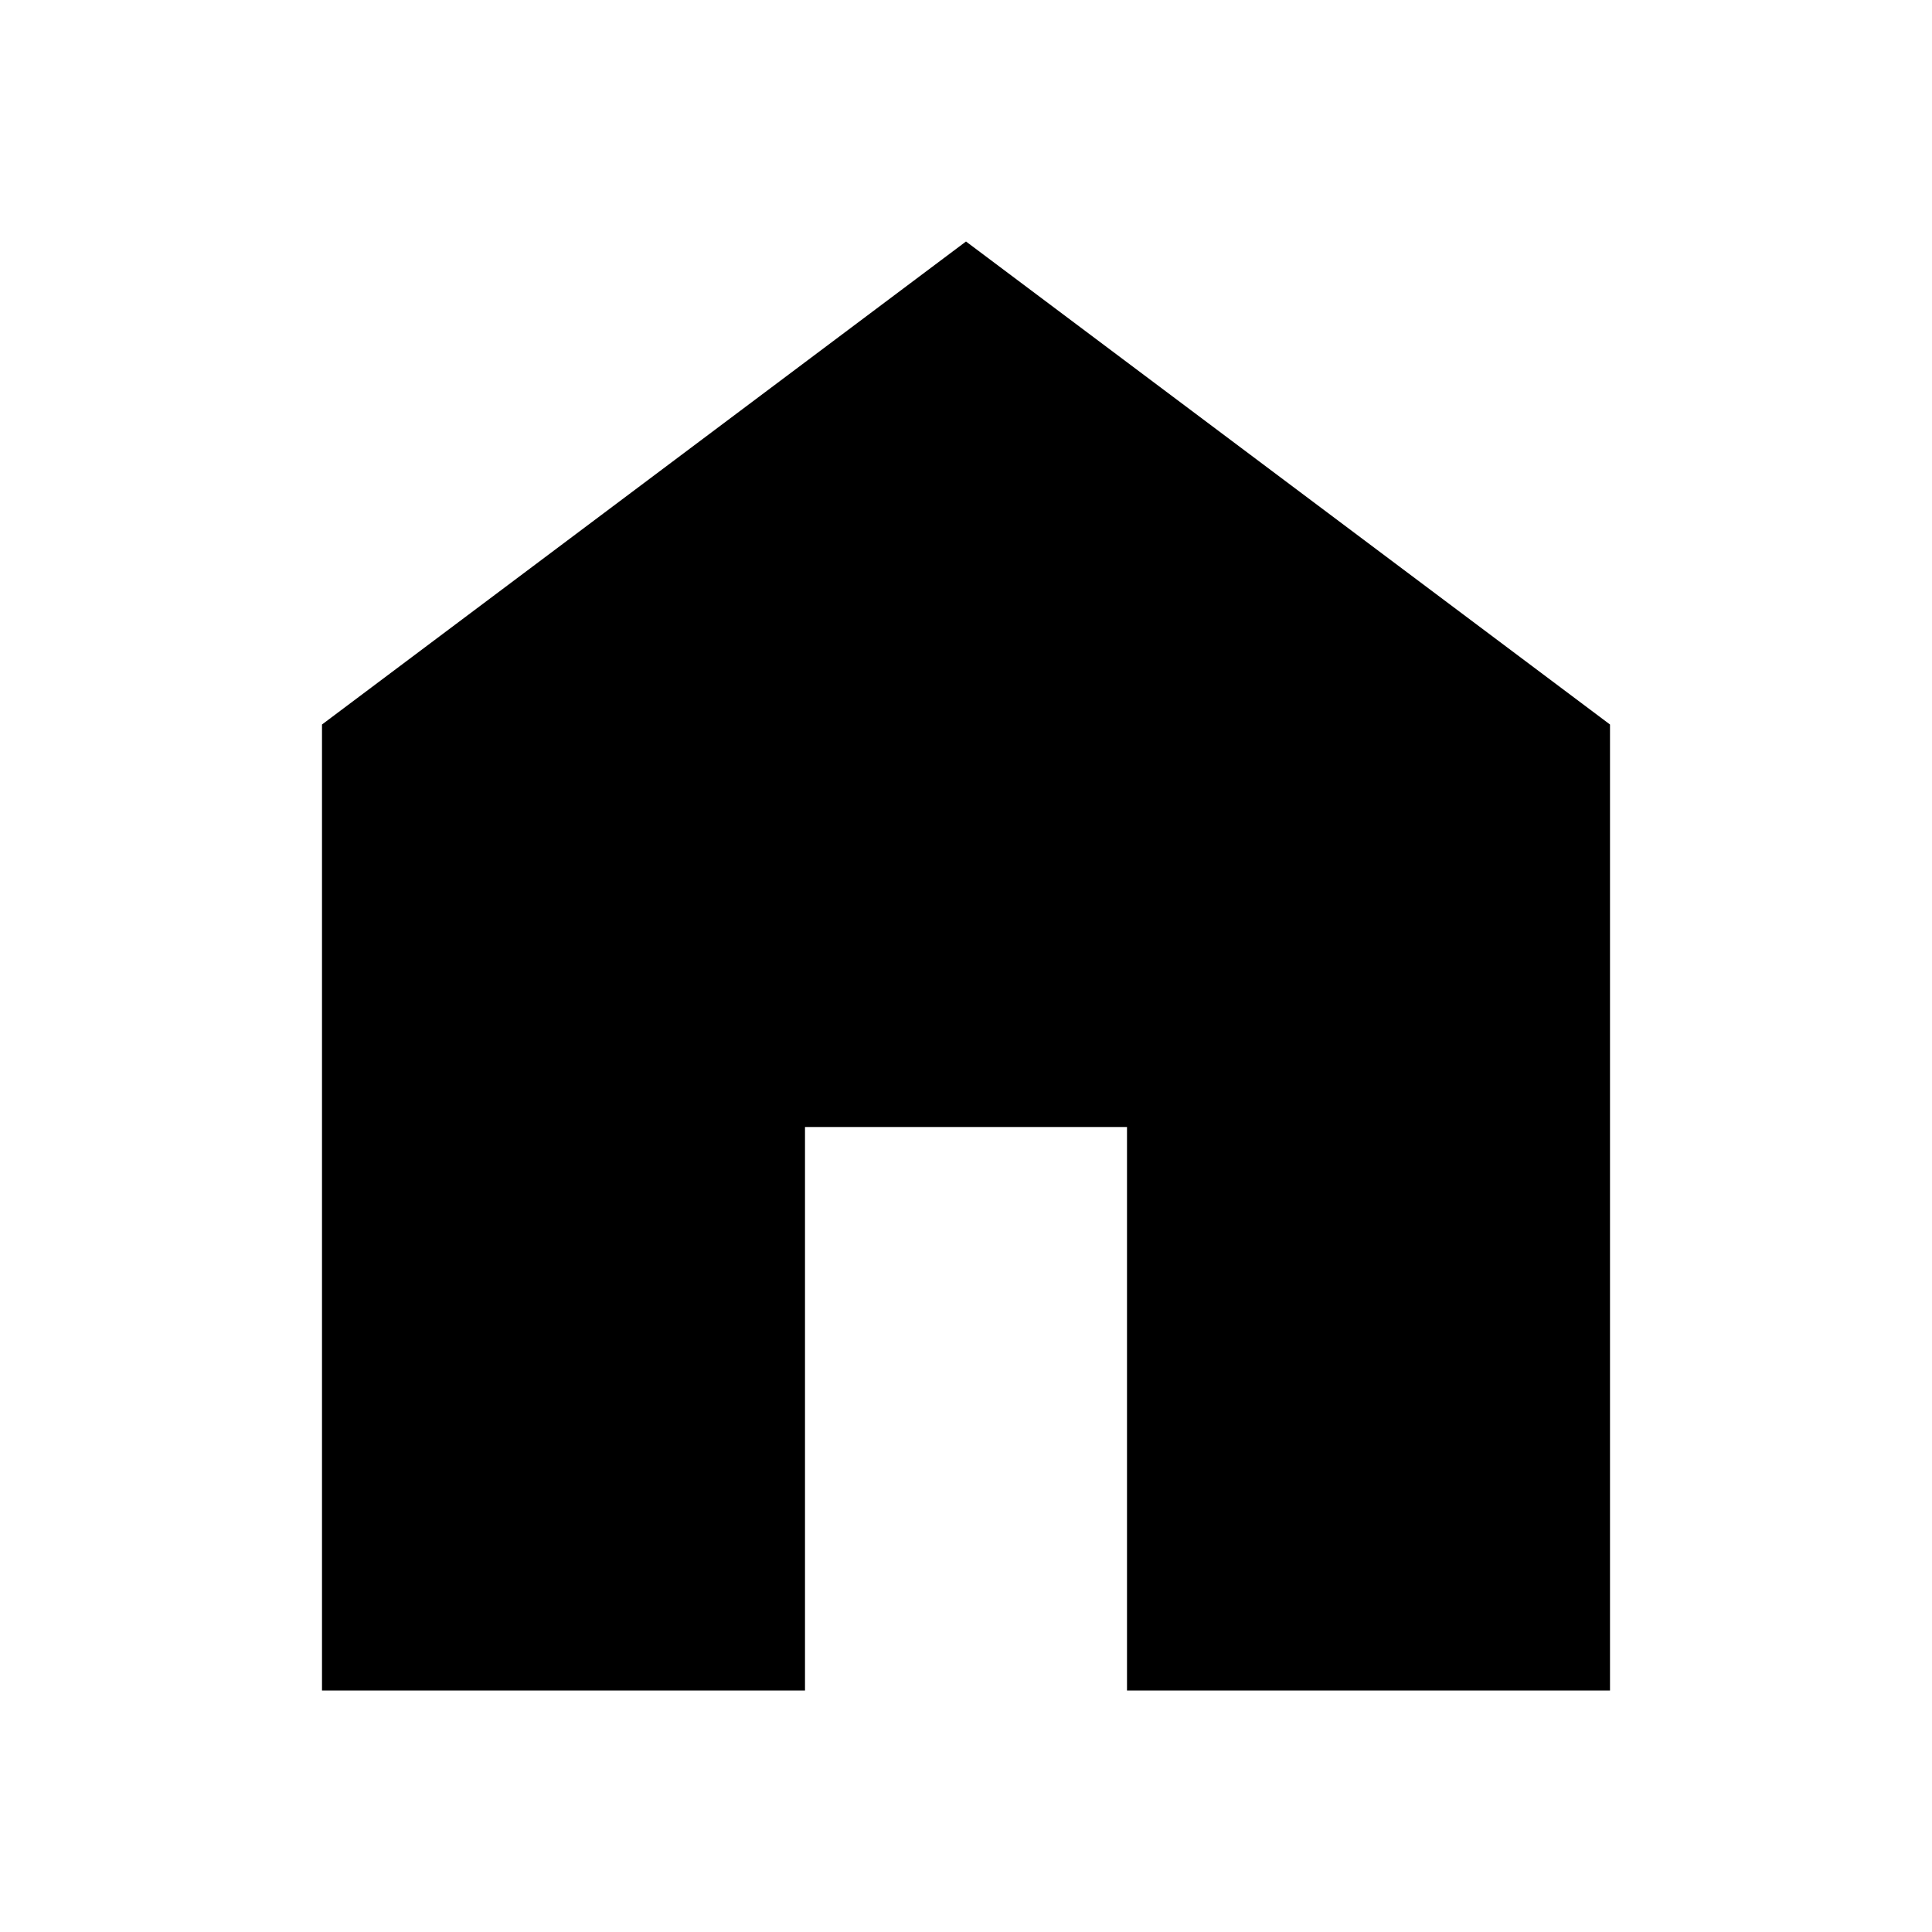
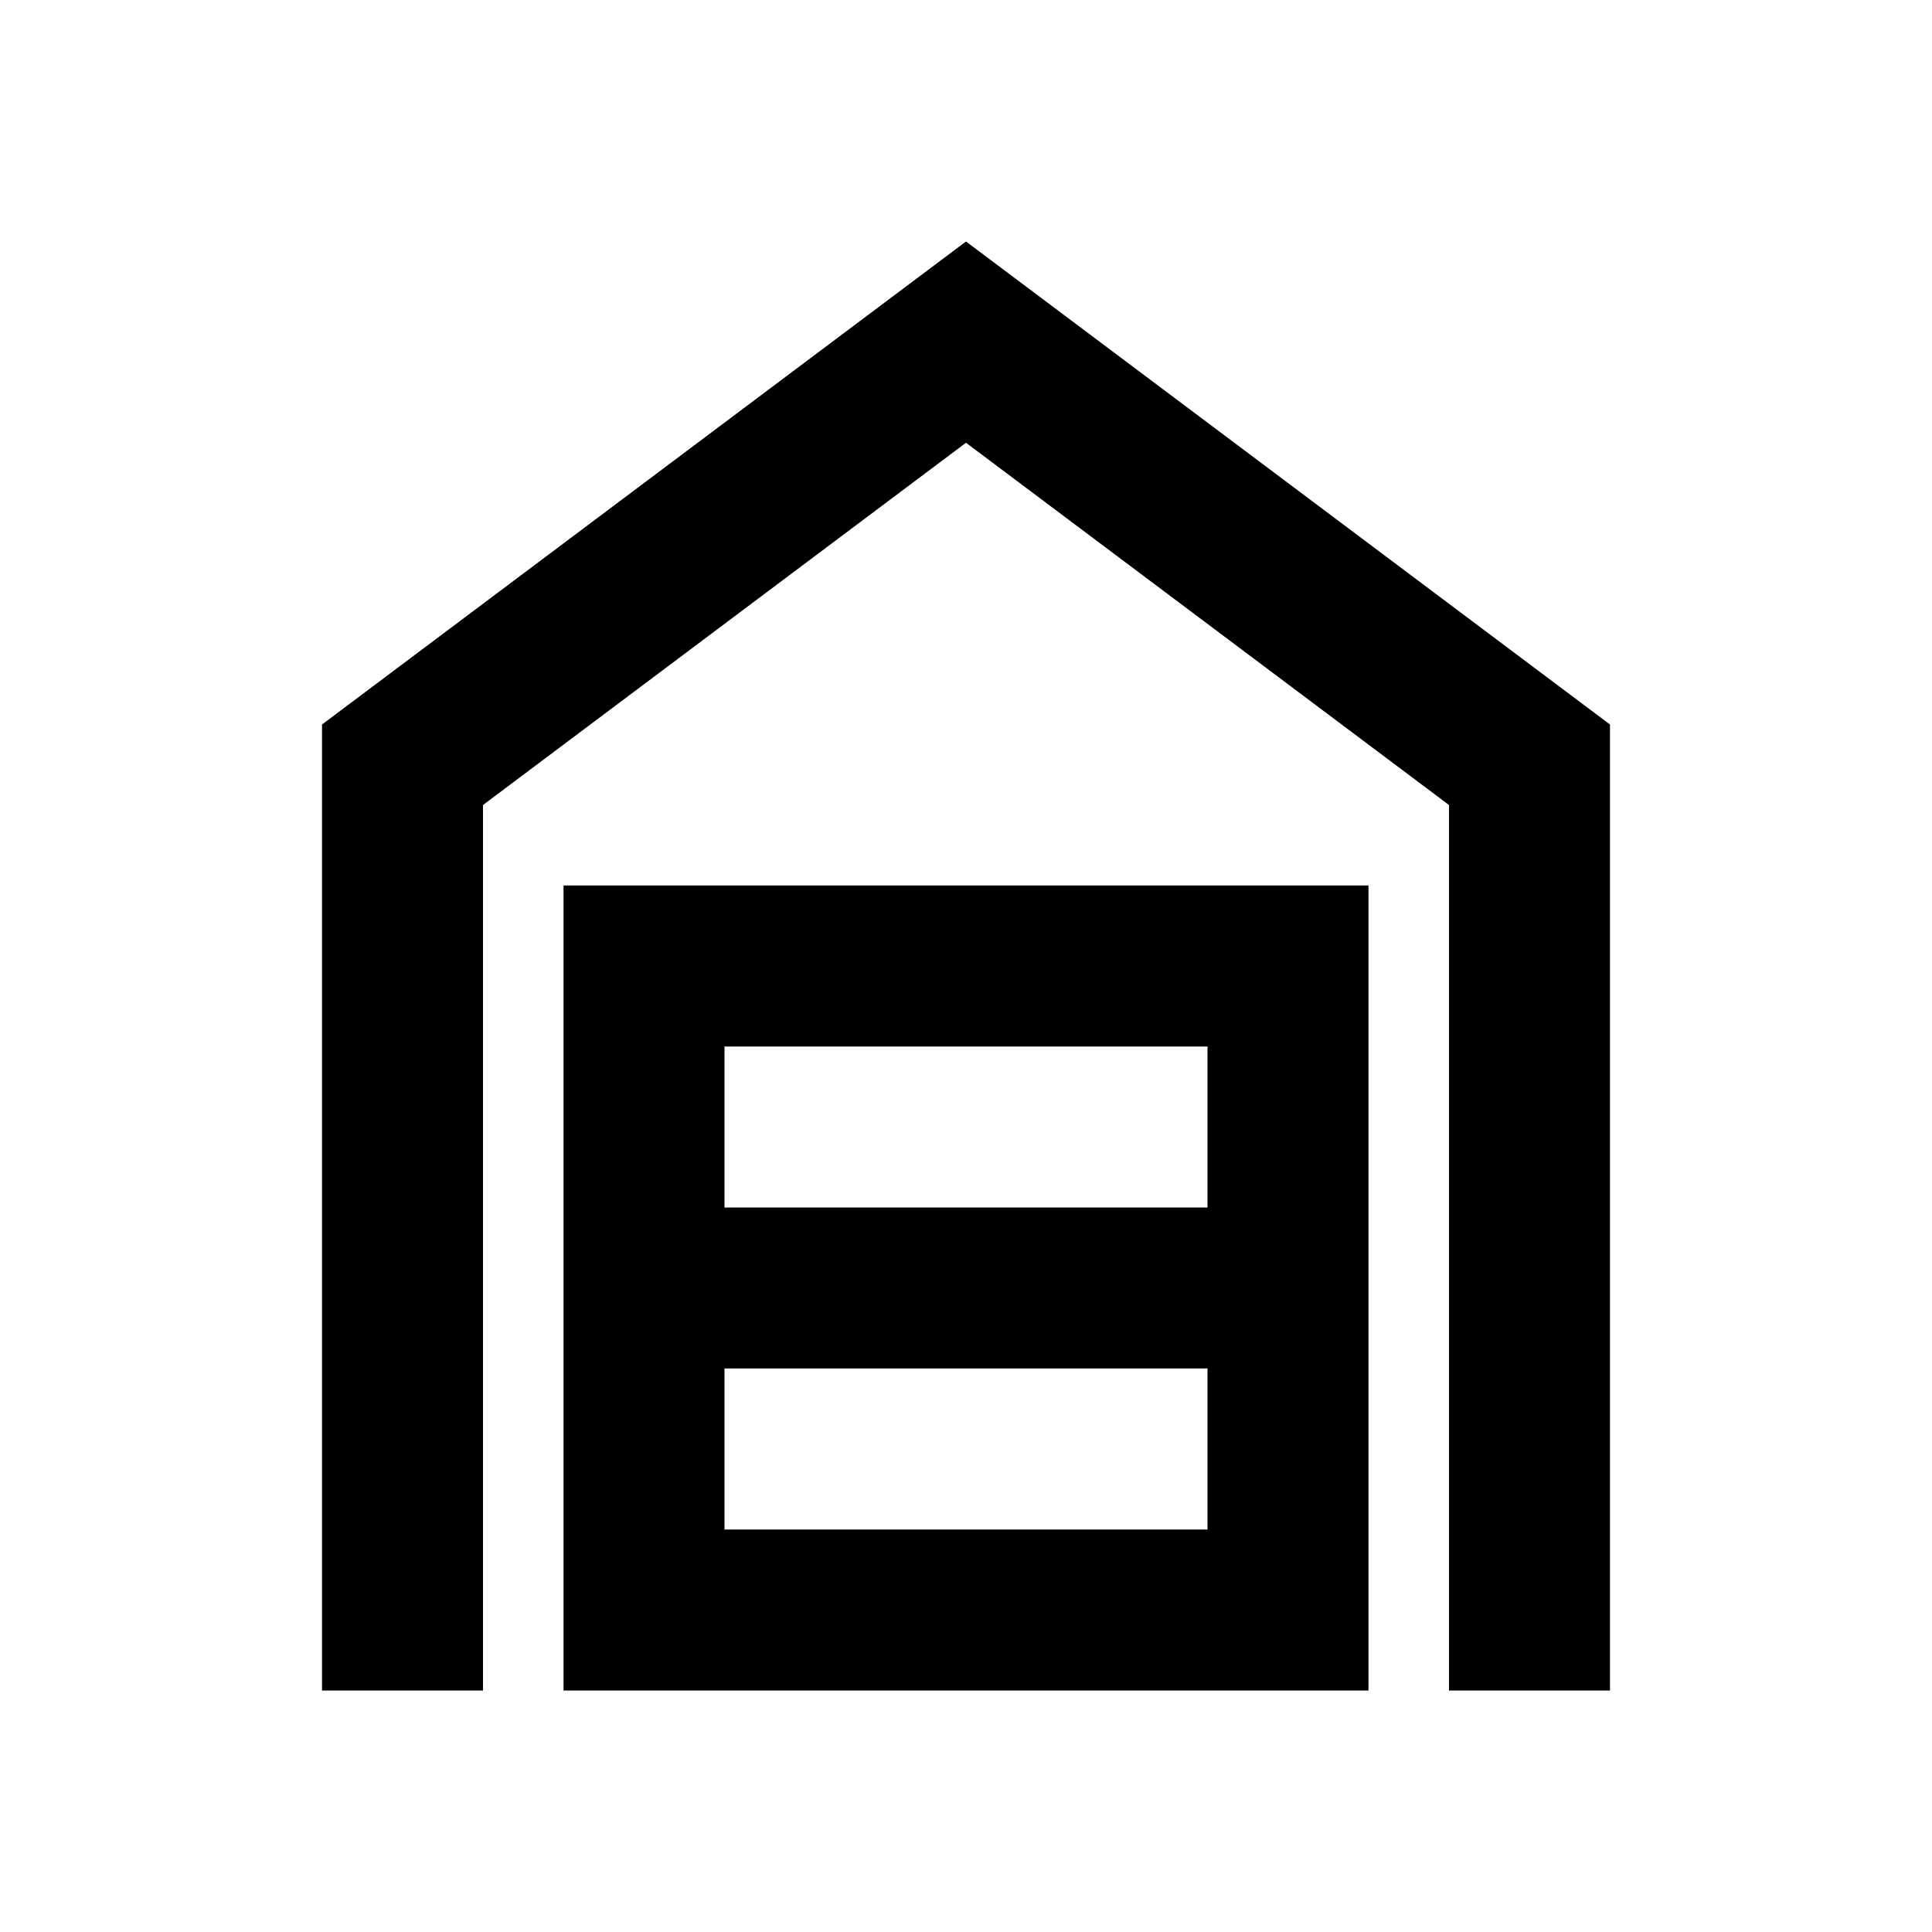
- <svg xmlns="http://www.w3.org/2000/svg" width="50" height="50" viewBox="0 0 24 24">
-   <path fill="black" d="M4 21V9l8-6l8 6v12h-6v-7h-4v7H4Z" />
+ <svg xmlns="http://www.w3.org/2000/svg" width="40" height="40" viewBox="0 0 40 40" fill="none">
+   <path d="M6.667 35V15L20 5L33.333 15V35H30V16.667L20 9.167L10 16.667V35H6.667ZM15 31.667H25V28.333H15V31.667ZM15 25H25V21.667H15V25ZM11.667 35V18.333H28.333V35H11.667Z" fill="black" />
</svg>
